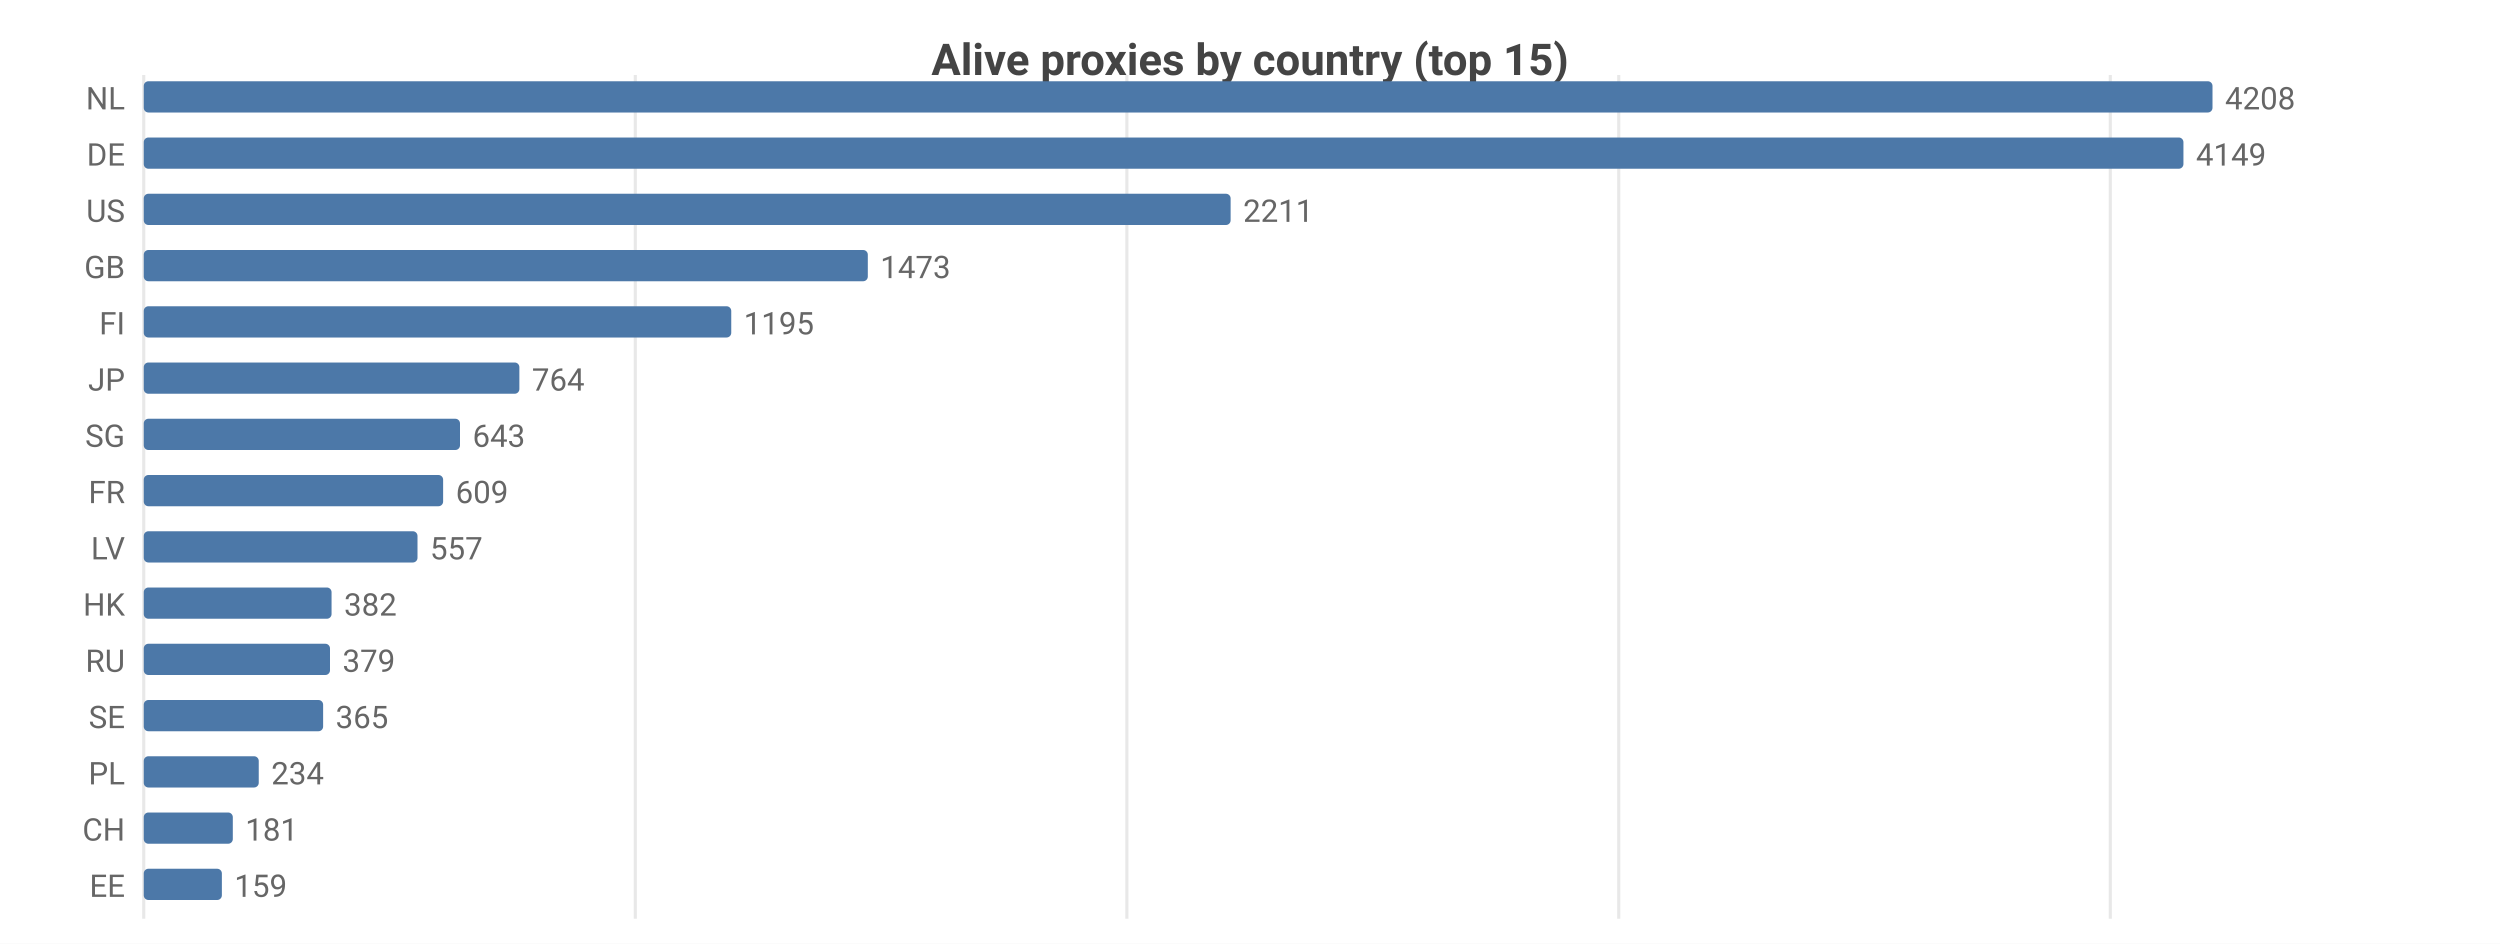
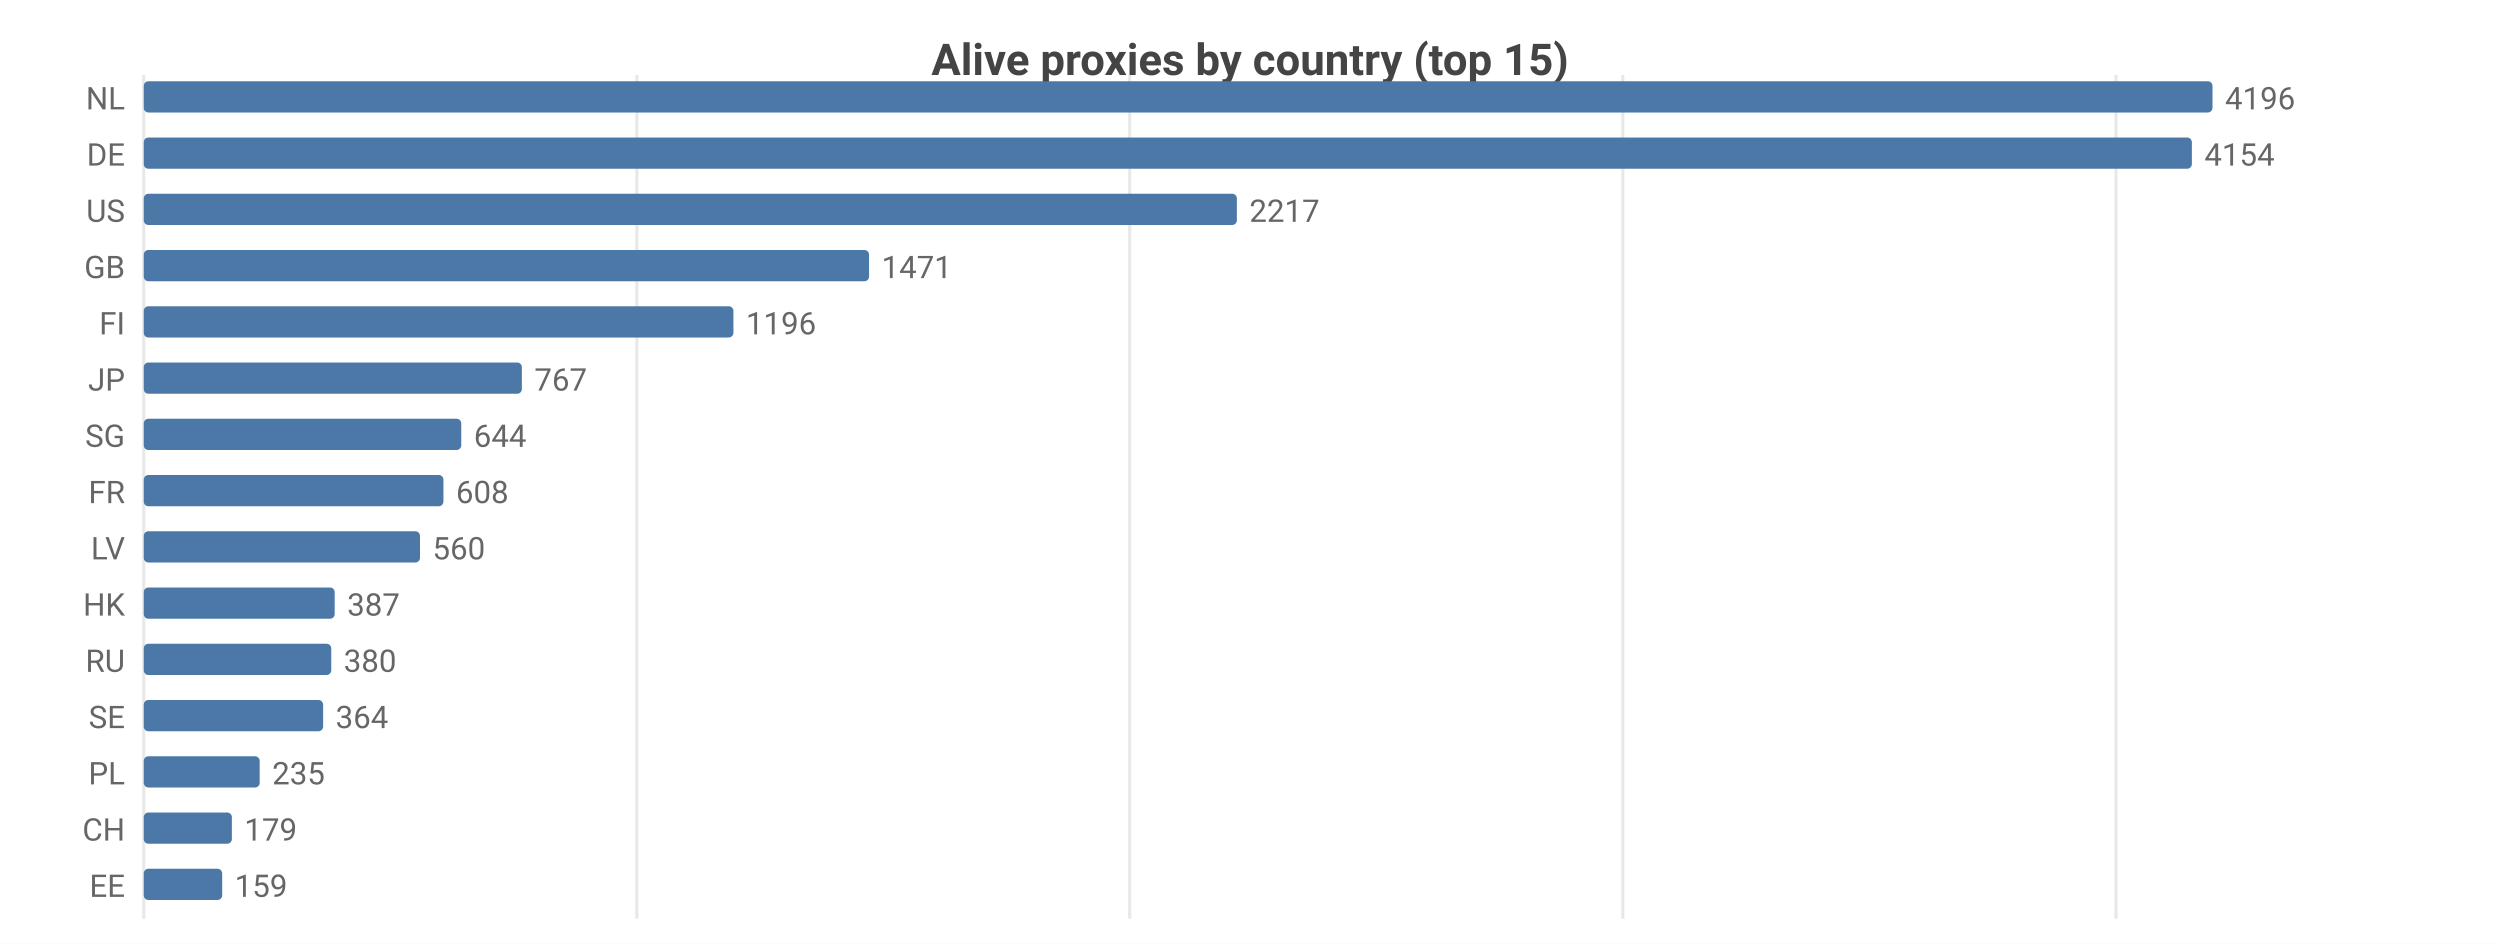
<svg xmlns="http://www.w3.org/2000/svg" width="800" height="302" viewBox="0 0 800 302">
  <rect width="800" height="302" fill="#ffffff" />
  <style>text{font-family:system-ui,-apple-system,'Segoe UI',Roboto,sans-serif}.g{stroke:#e8e8e8;stroke-width:1}.a{stroke:#999;stroke-width:1}.t{font-size:10px;fill:#666}.m{font-size:10px;text-anchor:middle;fill:#666}.e{font-size:10px;text-anchor:end;fill:#666}.l{font-size:11px;fill:#333}.tt{font-size:14px;font-weight:600;text-anchor:middle;fill:#444}.em{font-size:13px;text-anchor:middle;fill:#999}</style>
  <text class="tt" x="400.0" y="24">Alive proxies by country (top 15)</text>
  <line class="g" x1="46" y1="24" x2="46" y2="294" />
-   <line class="g" x1="203.3" y1="24" x2="203.3" y2="294" />
-   <line class="g" x1="360.6" y1="24" x2="360.6" y2="294" />
-   <line class="g" x1="518.0" y1="24" x2="518.0" y2="294" />
-   <line class="g" x1="675.3" y1="24" x2="675.3" y2="294" />
+   <line class="g" x1="203.8" y1="24" x2="203.8" y2="294" />
+   <line class="g" x1="361.5" y1="24" x2="361.5" y2="294" />
+   <line class="g" x1="519.3" y1="24" x2="519.3" y2="294" />
+   <line class="g" x1="677.1" y1="24" x2="677.1" y2="294" />
  <text class="e" x="40" y="35">NL</text>
  <rect x="46" y="26" width="662" height="10" fill="#4c78a8" rx="1.5" />
-   <text class="t" x="712" y="35">4208</text>
+   <text class="t" x="712" y="35">4196</text>
  <text class="e" x="40" y="53">DE</text>
-   <rect x="46" y="44" width="652.7" height="10" fill="#4c78a8" rx="1.5" />
-   <text class="t" x="702.7" y="53">4149</text>
+   <rect x="46" y="44" width="655.4" height="10" fill="#4c78a8" rx="1.5" />
+   <text class="t" x="705.4" y="53">4154</text>
  <text class="e" x="40" y="71">US</text>
-   <rect x="46" y="62" width="347.8" height="10" fill="#4c78a8" rx="1.5" />
-   <text class="t" x="397.8" y="71">2211</text>
+   <rect x="46" y="62" width="349.8" height="10" fill="#4c78a8" rx="1.5" />
+   <text class="t" x="399.8" y="71">2217</text>
  <text class="e" x="40" y="89">GB</text>
-   <rect x="46" y="80" width="231.7" height="10" fill="#4c78a8" rx="1.5" />
-   <text class="t" x="281.7" y="89">1473</text>
+   <rect x="46" y="80" width="232.1" height="10" fill="#4c78a8" rx="1.5" />
+   <text class="t" x="282.1" y="89">1471</text>
  <text class="e" x="40" y="107">FI</text>
-   <rect x="46" y="98" width="188.0" height="10" fill="#4c78a8" rx="1.5" />
-   <text class="t" x="238.0" y="107">1195</text>
+   <rect x="46" y="98" width="188.7" height="10" fill="#4c78a8" rx="1.5" />
+   <text class="t" x="238.7" y="107">1196</text>
  <text class="e" x="40" y="125">JP</text>
-   <rect x="46" y="116" width="120.2" height="10" fill="#4c78a8" rx="1.5" />
-   <text class="t" x="170.2" y="125">764</text>
+   <rect x="46" y="116" width="121.0" height="10" fill="#4c78a8" rx="1.5" />
+   <text class="t" x="171.0" y="125">767</text>
  <text class="e" x="40" y="143">SG</text>
-   <rect x="46" y="134" width="101.2" height="10" fill="#4c78a8" rx="1.5" />
-   <text class="t" x="151.2" y="143">643</text>
+   <rect x="46" y="134" width="101.6" height="10" fill="#4c78a8" rx="1.5" />
+   <text class="t" x="151.6" y="143">644</text>
  <text class="e" x="40" y="161">FR</text>
-   <rect x="46" y="152" width="95.8" height="10" fill="#4c78a8" rx="1.5" />
-   <text class="t" x="145.8" y="161">609</text>
+   <rect x="46" y="152" width="95.9" height="10" fill="#4c78a8" rx="1.5" />
+   <text class="t" x="145.9" y="161">608</text>
  <text class="e" x="40" y="179">LV</text>
-   <rect x="46" y="170" width="87.6" height="10" fill="#4c78a8" rx="1.5" />
-   <text class="t" x="137.6" y="179">557</text>
+   <rect x="46" y="170" width="88.4" height="10" fill="#4c78a8" rx="1.5" />
+   <text class="t" x="138.4" y="179">560</text>
  <text class="e" x="40" y="197">HK</text>
-   <rect x="46" y="188" width="60.1" height="10" fill="#4c78a8" rx="1.5" />
-   <text class="t" x="110.1" y="197">382</text>
+   <rect x="46" y="188" width="61.1" height="10" fill="#4c78a8" rx="1.5" />
+   <text class="t" x="111.1" y="197">387</text>
  <text class="e" x="40" y="215">RU</text>
-   <rect x="46" y="206" width="59.6" height="10" fill="#4c78a8" rx="1.5" />
-   <text class="t" x="109.6" y="215">379</text>
+   <rect x="46" y="206" width="60.0" height="10" fill="#4c78a8" rx="1.5" />
+   <text class="t" x="110.0" y="215">380</text>
  <text class="e" x="40" y="233">SE</text>
  <rect x="46" y="224" width="57.4" height="10" fill="#4c78a8" rx="1.5" />
-   <text class="t" x="107.4" y="233">365</text>
+   <text class="t" x="107.4" y="233">364</text>
  <text class="e" x="40" y="251">PL</text>
-   <rect x="46" y="242" width="36.8" height="10" fill="#4c78a8" rx="1.5" />
-   <text class="t" x="86.8" y="251">234</text>
+   <rect x="46" y="242" width="37.1" height="10" fill="#4c78a8" rx="1.5" />
+   <text class="t" x="87.1" y="251">235</text>
  <text class="e" x="40" y="269">CH</text>
-   <rect x="46" y="260" width="28.5" height="10" fill="#4c78a8" rx="1.5" />
-   <text class="t" x="78.5" y="269">181</text>
+   <rect x="46" y="260" width="28.2" height="10" fill="#4c78a8" rx="1.5" />
+   <text class="t" x="78.2" y="269">179</text>
  <text class="e" x="40" y="287">EE</text>
-   <rect x="46" y="278" width="25.0" height="10" fill="#4c78a8" rx="1.5" />
-   <text class="t" x="75.0" y="287">159</text>
+   <rect x="46" y="278" width="25.1" height="10" fill="#4c78a8" rx="1.5" />
+   <text class="t" x="75.1" y="287">159</text>
</svg>
